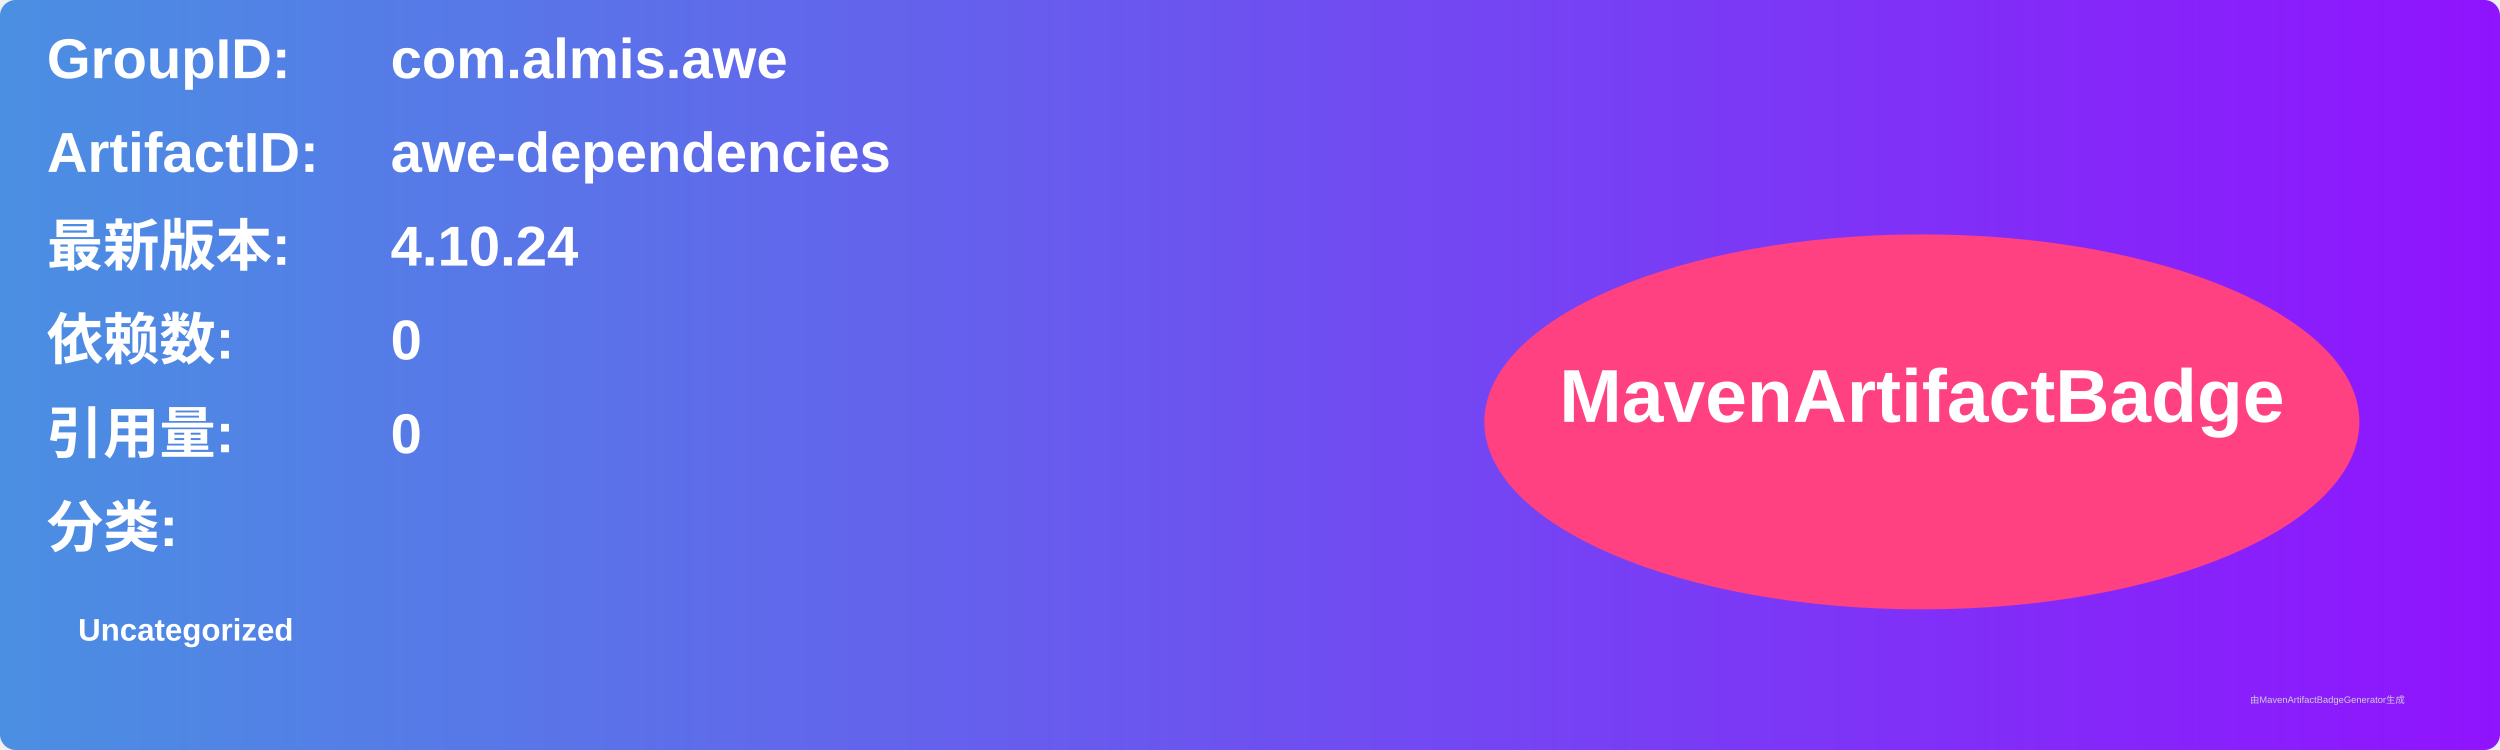
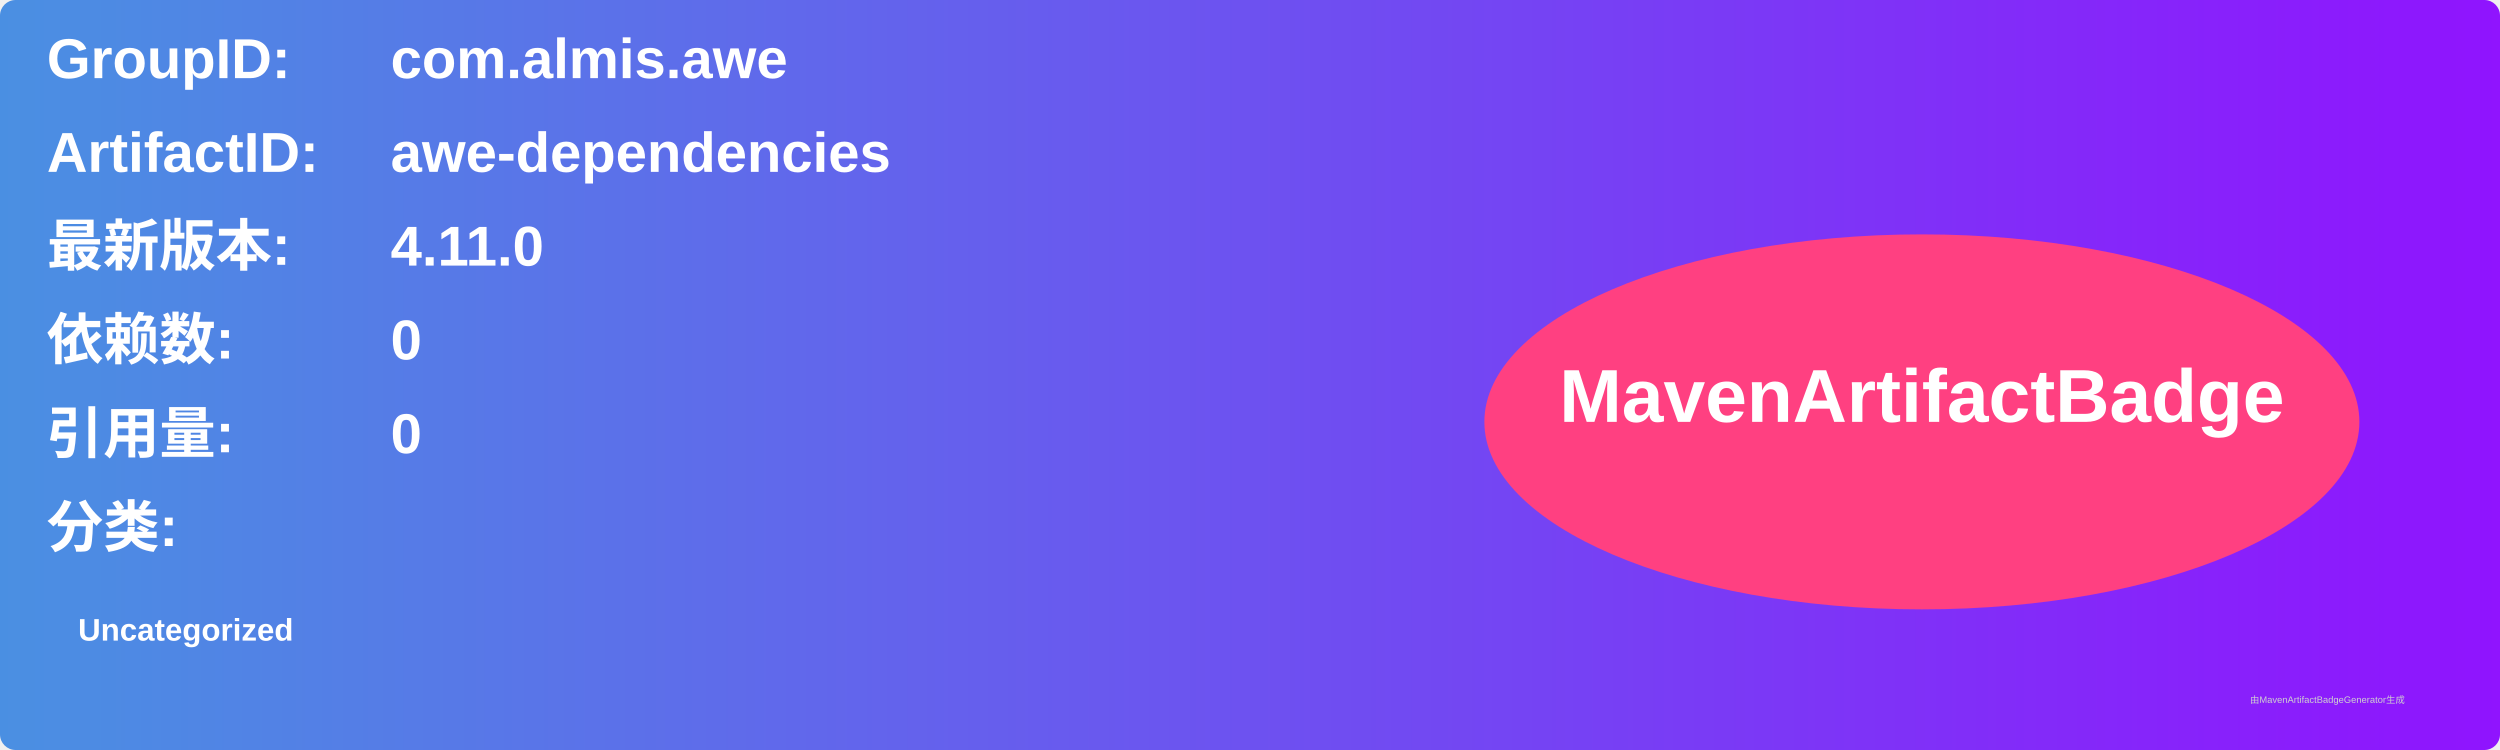
<svg xmlns="http://www.w3.org/2000/svg" width="800" height="240" viewBox="0 0 800 240">
  <linearGradient id="grad" x1="0%" y1="0%" x2="100%" y2="0%">
    <stop offset="0%" stop-color="#4a90e2" />
    <stop offset="100%" stop-color="#9013fe" />
  </linearGradient>
  <rect width="100%" height="100%" rx="5" ry="5" fill="url(#grad)" />
  <g transform="translate(15, 15)">
    <text x="0" y="10" font-family="Arial" font-size="18" fill="white" font-weight="bold" width="260">GroupID:</text>
    <text x="110" y="10" font-family="Arial" font-size="18" fill="white" font-weight="bold" width="460">com.almis.awe</text>
    <text x="0" y="40" font-family="Arial" font-size="18" fill="white" font-weight="bold" width="260">ArtifactID:</text>
    <text x="110" y="40" font-family="Arial" font-size="18" fill="white" font-weight="bold" width="460">awe-dependencies</text>
    <text x="0" y="70" font-family="Arial" font-size="18" fill="white" font-weight="bold">最新版本:</text>
    <text x="110" y="70" font-family="Arial" font-size="18" fill="white" font-weight="bold">
-       <tspan font-weight="bold">4.10.24</tspan>
+       <tspan font-weight="bold">4.11.0</tspan>
    </text>
    <text x="0" y="100" font-family="Arial" font-size="18" fill="white" font-weight="bold">依赖数: </text>
    <text x="110" y="100" font-family="Arial" font-size="18" fill="white">
      <tspan font-weight="bold">0</tspan>
    </text>
    <text x="0" y="130" font-family="Arial" font-size="18" fill="white" font-weight="bold">引用量: </text>
    <text x="110" y="130" font-family="Arial" font-size="18" fill="white">
      <tspan font-weight="bold">0</tspan>
    </text>
    <text x="0" y="160" font-family="Arial" font-size="18" fill="white" font-weight="bold">分类:</text>
    <text x="10" y="190" font-family="Arial" font-size="10" fill="white">
      <tspan font-weight="bold">Uncategorized</tspan>
    </text>
    <ellipse cx="600" cy="120" rx="140" ry="60" fill="#ff4081" />
    <text x="600" y="120" text-anchor="middle" font-family="Arial" font-size="24" fill="white" font-weight="bold">MavenArtifactBadge</text>
  </g>
  <text x="720" y="225" font-family="Arial" font-size="3" fill="#d0d0d0">由MavenArtifactBadgeGenerator生成</text>
</svg>
